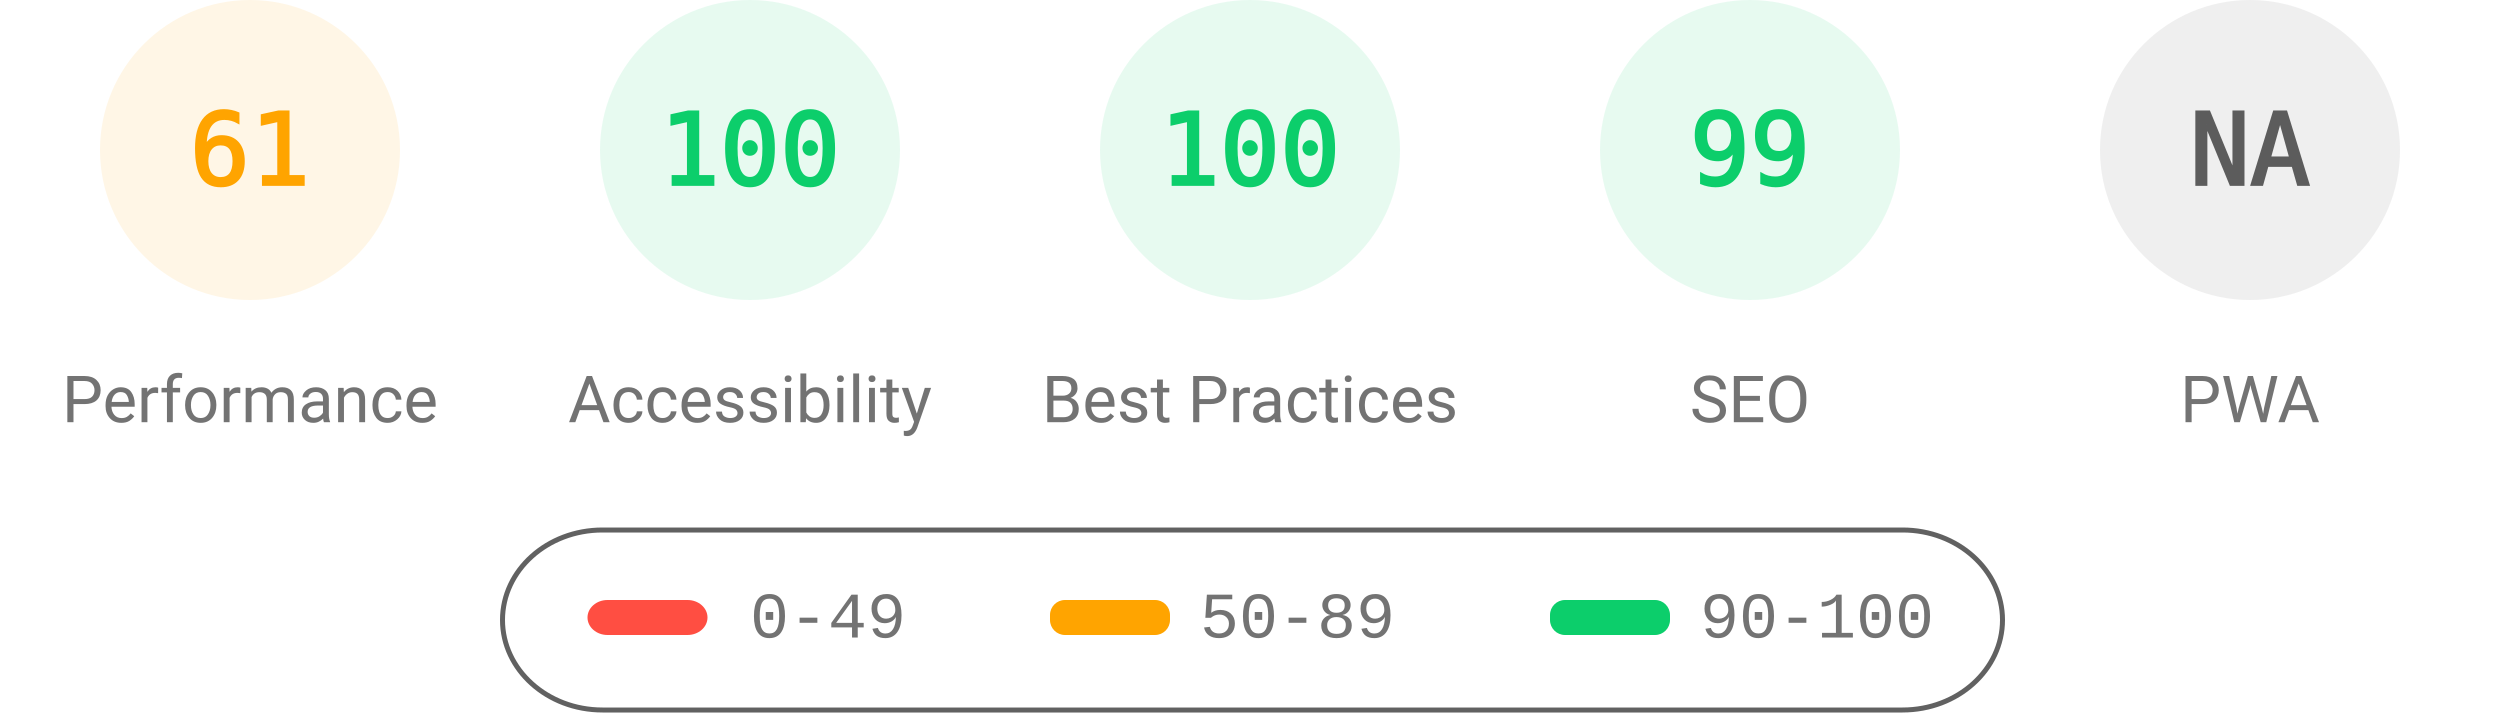
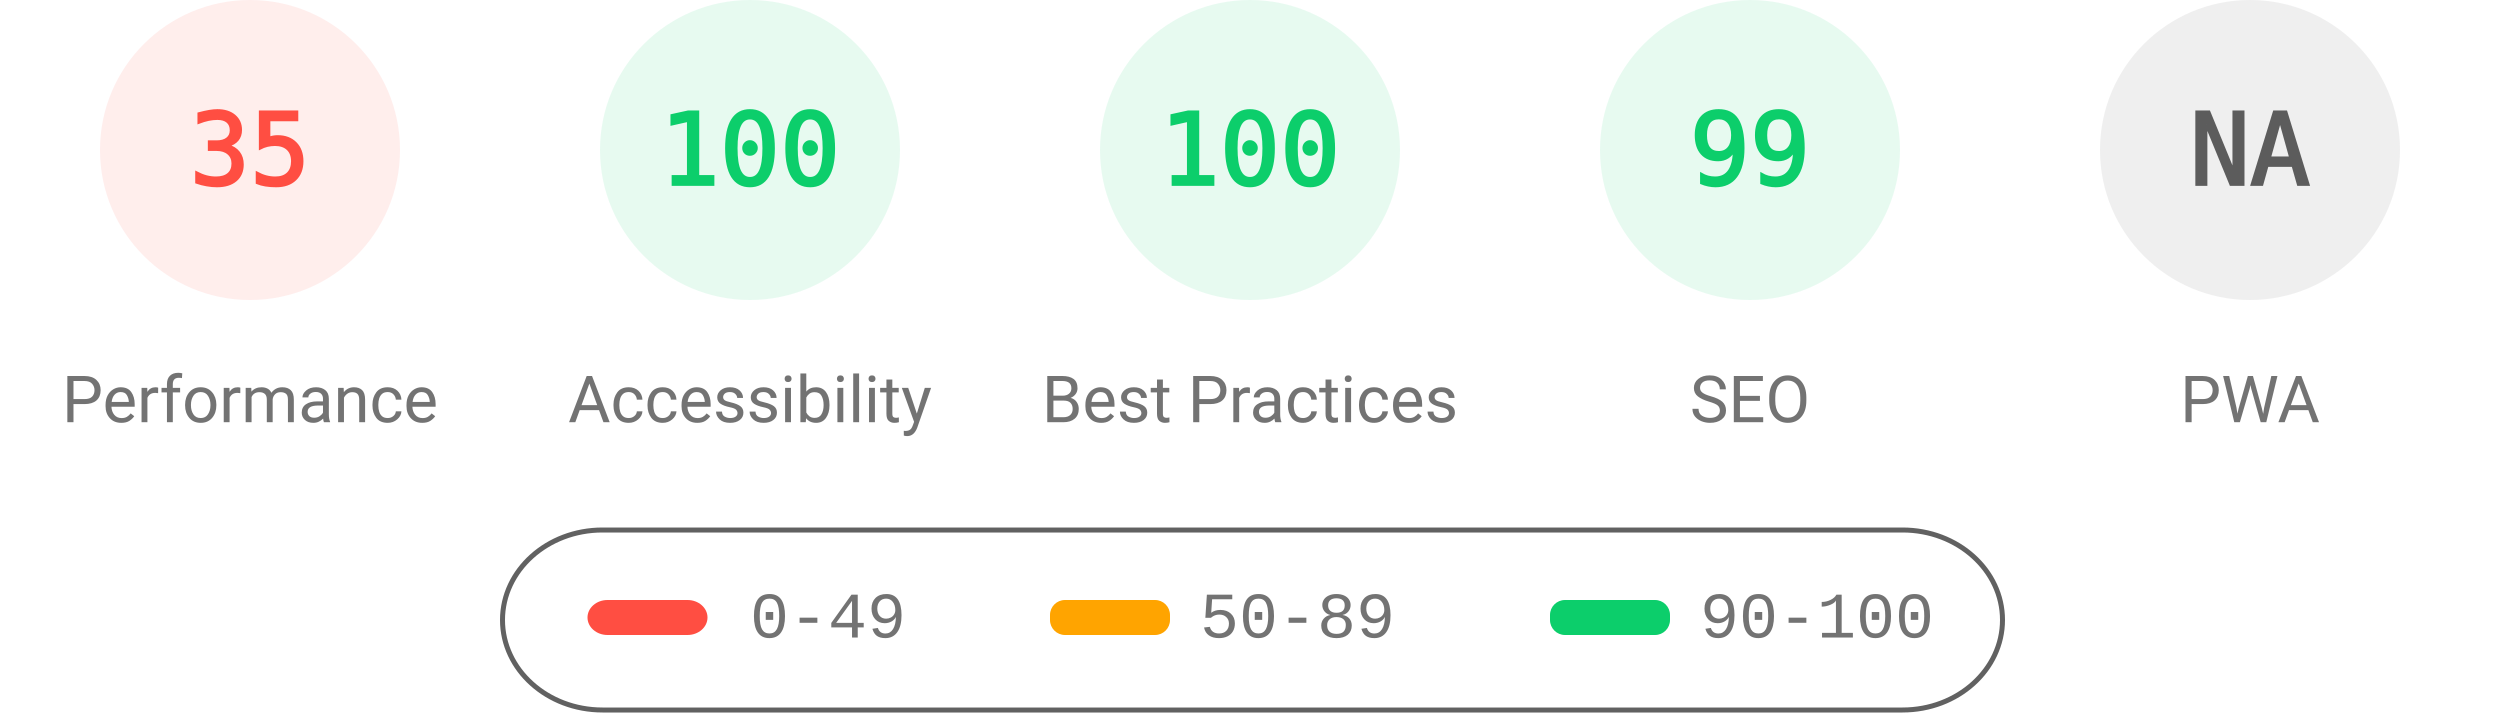
<svg xmlns="http://www.w3.org/2000/svg" fill="none" width="1000" height="285">
  <style>.gauge-base{opacity:.1}.gauge-arc{fill:none;animation-delay:250ms;stroke-linecap:round;transform:rotate(-90deg);transform-origin:100px 60px;animation:load-gauge 1s ease forwards}.guage-text{font-size:40px;font-family:monospace;text-align:center}.guage-red{color:#ff4e42;fill:#ff4e42;stroke:#ff4e42}.guage-orange{color:#ffa400;fill:#ffa400;stroke:#ffa400}.guage-green{color:#0cce6b;fill:#0cce6b;stroke:#0cce6b}.guage-undefined{color:#5c5c5c;fill:#5c5c5c;stroke:#5c5c5c}.guage-title{color:#737373;fill:#737373;stroke:none;font-size:26px;line-height:26px;font-family:Roboto,Halvetica,Arial,sans-serif}@keyframes load-gauge{from{stroke-dasharray:0 352.858}}</style>
-   <svg class="guage-div guage-perf guage-orange" viewBox="0 0 200 200" width="200" height="200">
+   <svg class="guage-div guage-perf guage-red" viewBox="0 0 200 200" width="200" height="200">
    <circle class="gauge-base" r="56" cx="100" cy="60" stroke-width="8" />
-     <circle class="gauge-arc guage-arc-1" r="56" cx="100" cy="60" stroke-width="8" style="stroke-dasharray:214.633,351.858" />
-     <text class="guage-text" x="100" y="60" alignment-baseline="central" dominant-baseline="central" text-anchor="middle">61</text>
+     <circle class="gauge-arc guage-arc-1" r="56" cx="100" cy="60" stroke-width="8" style="stroke-dasharray:123.15,351.858" />
+     <text class="guage-text" x="100" y="60" alignment-baseline="central" dominant-baseline="central" text-anchor="middle">35</text>
    <text class="guage-title" x="100" y="160" alignment-baseline="central" dominant-baseline="central" text-anchor="middle">Performance</text>
  </svg>
  <svg class="guage-div guage-acc guage-green" viewBox="0 0 200 200" width="200" height="200" x="200">
    <circle class="gauge-base" r="56" cx="100" cy="60" stroke-width="8" />
    <circle class="gauge-arc guage-arc-2" r="56" cx="100" cy="60" stroke-width="8" style="stroke-dasharray:351.858,351.858" />
    <text class="guage-text" x="100" y="60" alignment-baseline="central" dominant-baseline="central" text-anchor="middle">100</text>
    <text class="guage-title" x="100" y="160" alignment-baseline="central" dominant-baseline="central" text-anchor="middle">Accessibility</text>
  </svg>
  <svg class="guage-div guage-best guage-green" viewBox="0 0 200 200" width="200" height="200" x="400">
    <circle class="gauge-base" r="56" cx="100" cy="60" stroke-width="8" />
    <circle class="gauge-arc guage-arc-3" r="56" cx="100" cy="60" stroke-width="8" style="stroke-dasharray:351.858,351.858" />
    <text class="guage-text" x="100" y="60" alignment-baseline="central" dominant-baseline="central" text-anchor="middle">100</text>
    <text class="guage-title" x="100" y="160" alignment-baseline="central" dominant-baseline="central" text-anchor="middle">Best Practices</text>
  </svg>
  <svg class="guage-div guage-seo guage-green" viewBox="0 0 200 200" width="200" height="200" x="600">
    <circle class="gauge-base" r="56" cx="100" cy="60" stroke-width="8" />
    <circle class="gauge-arc guage-arc-4" r="56" cx="100" cy="60" stroke-width="8" style="stroke-dasharray:348.339,351.858" />
    <text class="guage-text" x="100" y="60" alignment-baseline="central" dominant-baseline="central" text-anchor="middle">99</text>
    <text class="guage-title" x="100" y="160" alignment-baseline="central" dominant-baseline="central" text-anchor="middle">SEO</text>
  </svg>
  <svg class="guage-div guage-pwa guage-undefined" viewBox="0 0 200 200" width="200" height="200" x="800">
    <circle class="gauge-base" r="56" cx="100" cy="60" stroke-width="8" />
    <circle class="gauge-arc guage-arc-4" r="56" cx="100" cy="60" stroke-width="8" style="stroke-dasharray:351.858,351.858" />
    <text class="guage-text" x="100" y="60" alignment-baseline="central" dominant-baseline="central" text-anchor="middle">NA</text>
    <text class="guage-title" x="100" y="160" alignment-baseline="central" dominant-baseline="central" text-anchor="middle">PWA</text>
  </svg>
  <svg width="604" height="76" x="200" y="210">
    <path fill="none" id="canvas_background" d="M-1-1h604v80H-1z" />
    <rect fill-opacity="0" stroke="#616161" stroke-width="2" rx="40" id="svg_2" height="72" width="600" y="2" x="1" fill="#000" />
    <rect stroke="#000" rx="8" id="svg_3" height="14" width="48" y="30" x="35" stroke-opacity="null" stroke-width="0" fill="#ff4e42" />
    <rect stroke="#000" rx="6" id="svg_4" height="14" width="48" y="30" x="220" stroke-opacity="null" stroke-width="0" fill="#ffa400" />
    <rect stroke="#000" rx="6" id="svg_5" height="14" width="48" y="30" x="420" stroke-opacity="null" stroke-width="0" fill="#0cce6b" />
    <text xml:space="preserve" text-anchor="start" font-family="'Courier New', Courier, monospace" font-size="26" id="svg_6" y="45" x="100" stroke-opacity="null" stroke-width="0" stroke="#000" fill="#737373">0-49</text>
    <text xml:space="preserve" text-anchor="start" font-family="'Courier New', Courier, monospace" font-size="26" id="svg_7" y="45" x="280" stroke-opacity="null" stroke-width="0" stroke="#000" fill="#737373">50-89</text>
    <text xml:space="preserve" text-anchor="start" font-family="'Courier New', Courier, monospace" font-size="26" id="svg_8" y="45" x="480" stroke-opacity="null" stroke-width="0" stroke="#000" fill="#737373">90-100</text>
  </svg>
</svg>
